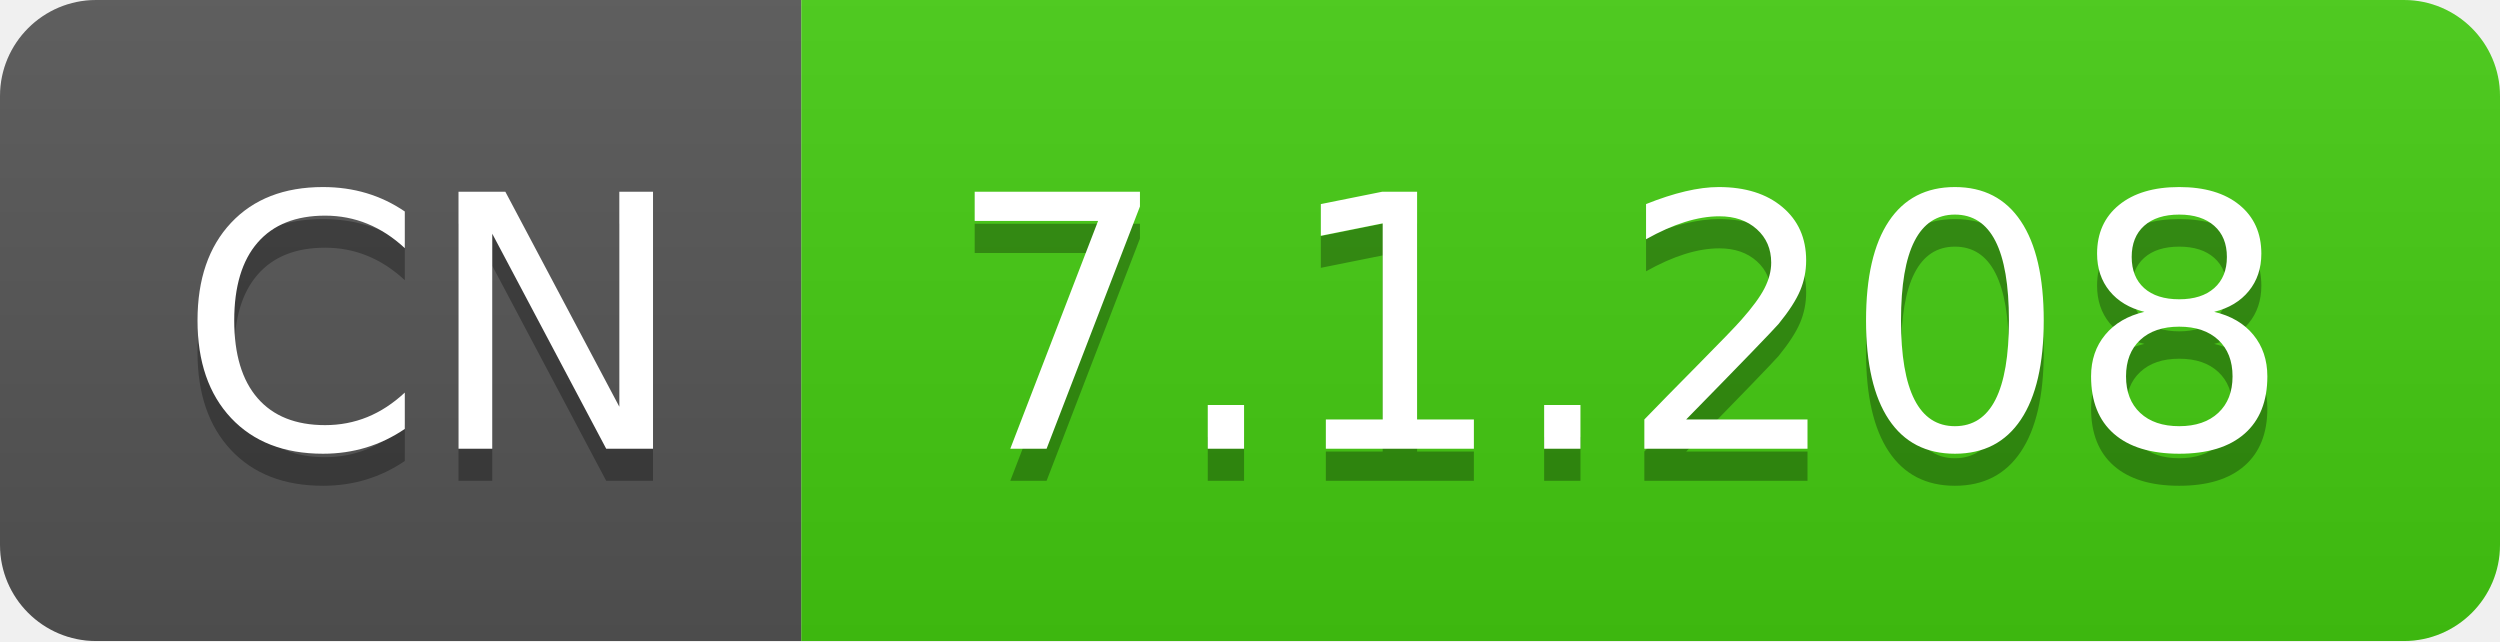
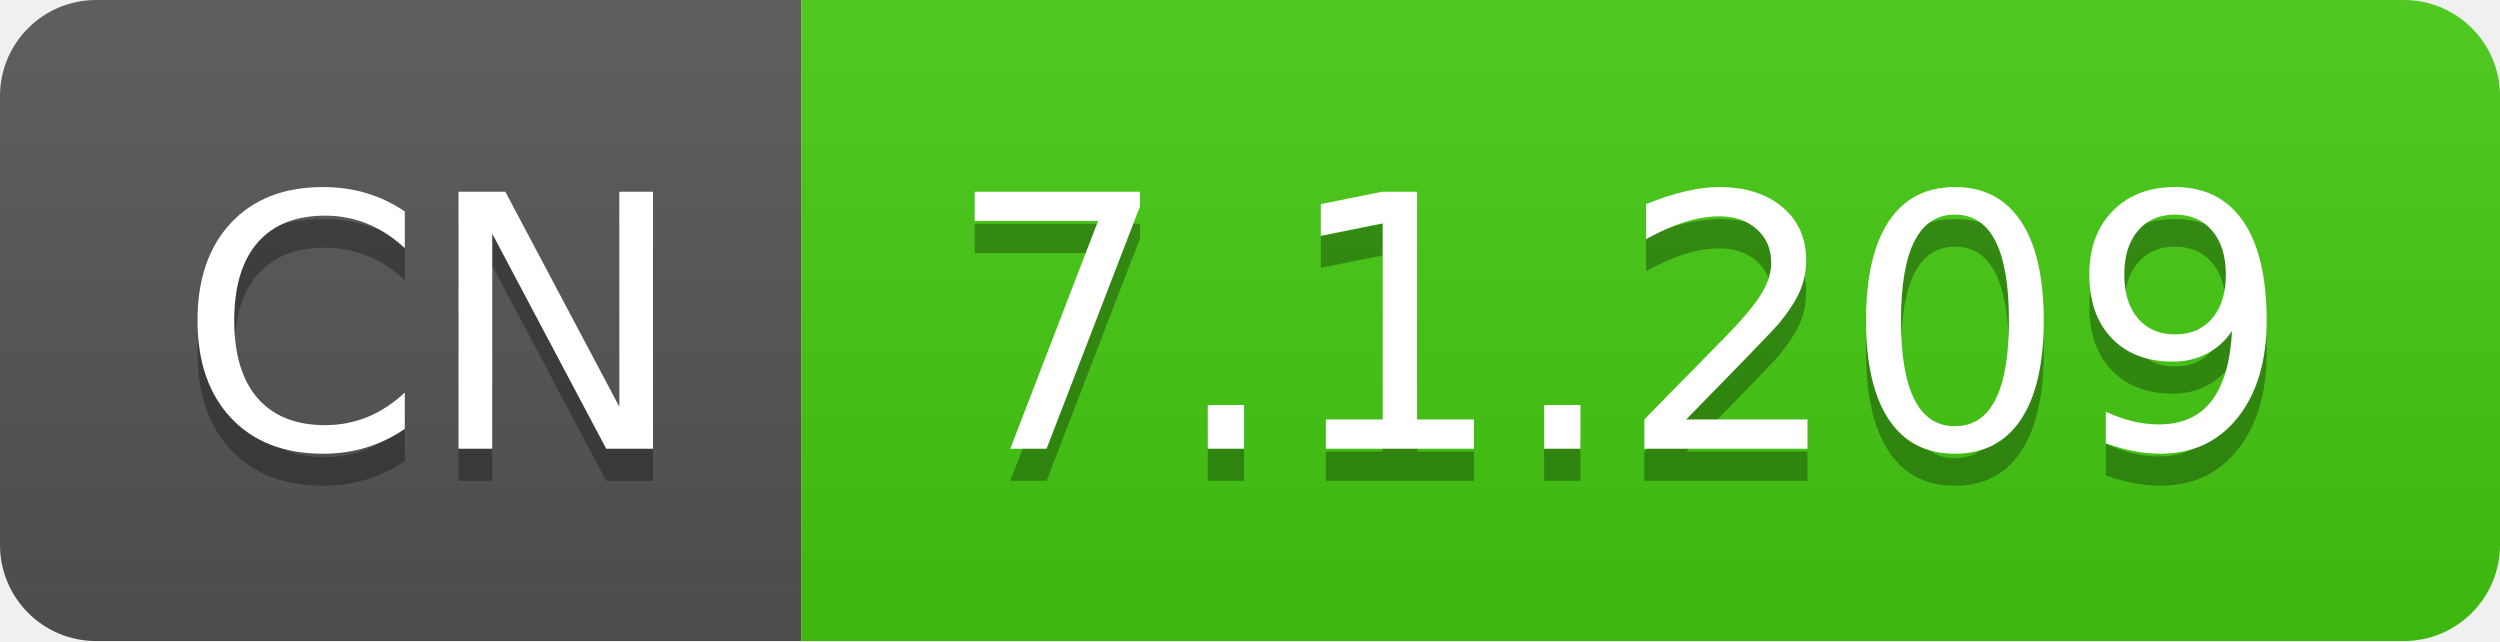
- <svg xmlns="http://www.w3.org/2000/svg" width="78" height="20" role="img" aria-label="CN: 7.1.208">
+ <svg xmlns="http://www.w3.org/2000/svg" width="78" height="20" role="img" aria-label="CN: 7.1.209">
  <linearGradient id="s" x2="0" y2="100%">
    <stop offset="0" stop-color="#bbb" stop-opacity=".1" />
    <stop offset="1" stop-opacity=".1" />
  </linearGradient>
  <clipPath id="r">
    <rect width="78" height="20" rx="3" fill="#fff" />
  </clipPath>
  <g clip-path="url(#r)">
    <rect width="25" height="20" fill="#555" />
    <rect x="25" width="53" height="20" fill="#4c1" />
    <rect width="78" height="20" fill="url(#s)" />
  </g>
  <g fill="#fff" text-anchor="middle" font-family="Verdana,Geneva,DejaVu Sans,sans-serif" text-rendering="geometricPrecision" font-size="110">
    <text aria-hidden="true" x="135" y="150" fill="#010101" fill-opacity=".3" transform="scale(.1)" textLength="150">CN</text>
    <text x="135" y="140" transform="scale(.1)" fill="#fff" textLength="150">CN</text>
-     <text aria-hidden="true" x="505" y="150" fill="#010101" fill-opacity=".3" transform="scale(.1)" textLength="430">7.1.208</text>
-     <text x="505" y="140" transform="scale(.1)" fill="#fff" textLength="430">7.1.208</text>
+     <text aria-hidden="true" x="505" y="150" fill="#010101" fill-opacity=".3" transform="scale(.1)" textLength="430">7.1.209</text>
+     <text x="505" y="140" transform="scale(.1)" fill="#fff" textLength="430">7.1.209</text>
  </g>
</svg>
